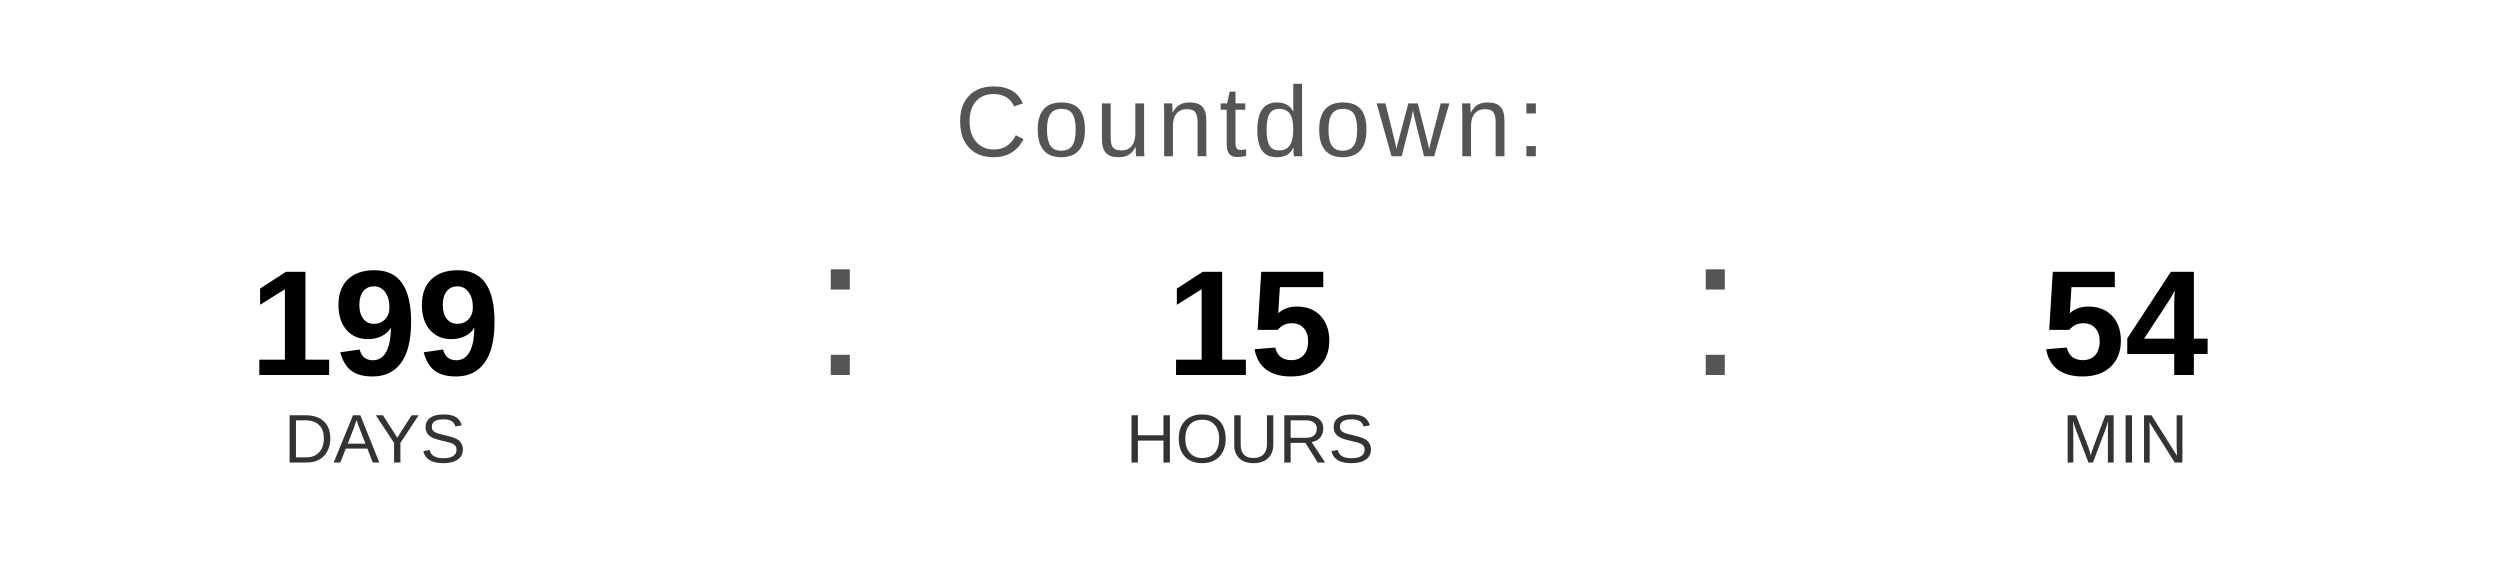
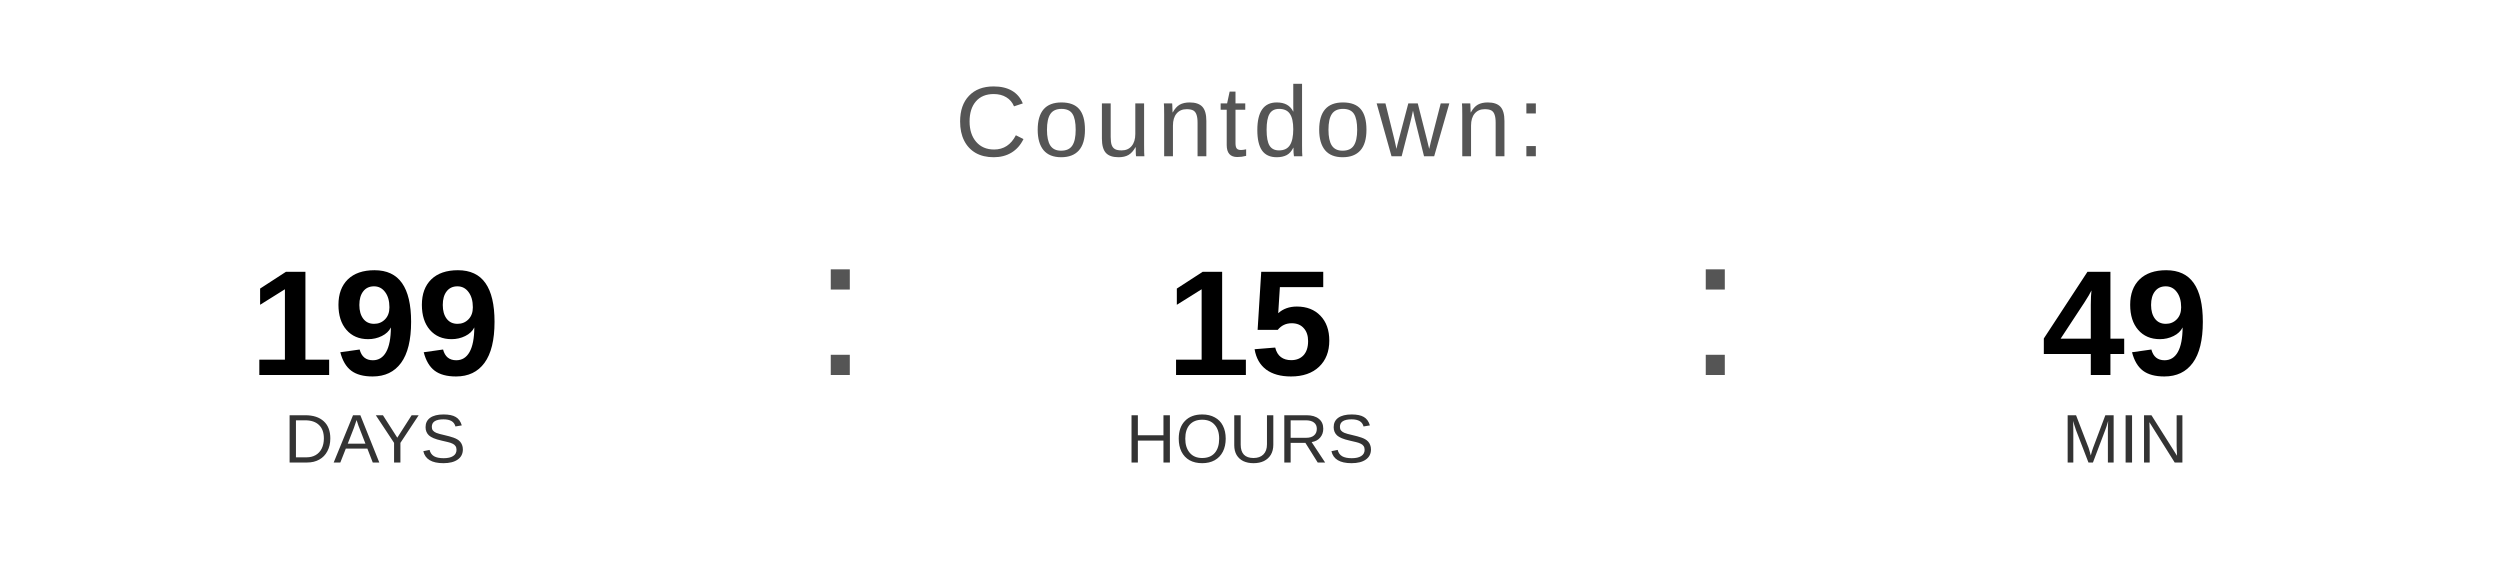
<svg xmlns="http://www.w3.org/2000/svg" width="400" height="90" viewBox="0 0 400 90">
  <text x="200" y="25" font-family="Arial, Helvetica, sans-serif" font-size="16" fill="#555555" text-anchor="middle" letter-spacing="1">
    Countdown:
  </text>
  <text x="60" y="60" font-family="Arial, Helvetica, sans-serif" font-size="24" font-weight="bold" fill="#000000" text-anchor="middle">199</text>
  <text x="60" y="74" font-family="Arial, Helvetica, sans-serif" font-size="11" fill="#333333" text-anchor="middle">DAYS</text>
  <text x="130" y="60" font-family="Arial, sans-serif" font-size="32" fill="#555555">:</text>
  <text x="200" y="60" font-family="Arial, Helvetica, sans-serif" font-size="24" font-weight="bold" fill="#000000" text-anchor="middle">15</text>
  <text x="200" y="74" font-family="Arial, Helvetica, sans-serif" font-size="11" fill="#333333" text-anchor="middle">HOURS</text>
  <text x="270" y="60" font-family="Arial, sans-serif" font-size="32" fill="#555555">:</text>
-   <text x="340" y="60" font-family="Arial, Helvetica, sans-serif" font-size="24" font-weight="bold" fill="#000000" text-anchor="middle">54</text>
+   <text x="340" y="60" font-family="Arial, Helvetica, sans-serif" font-size="24" font-weight="bold" fill="#000000" text-anchor="middle">49</text>
  <text x="340" y="74" font-family="Arial, Helvetica, sans-serif" font-size="11" fill="#333333" text-anchor="middle">MIN</text>
</svg>
